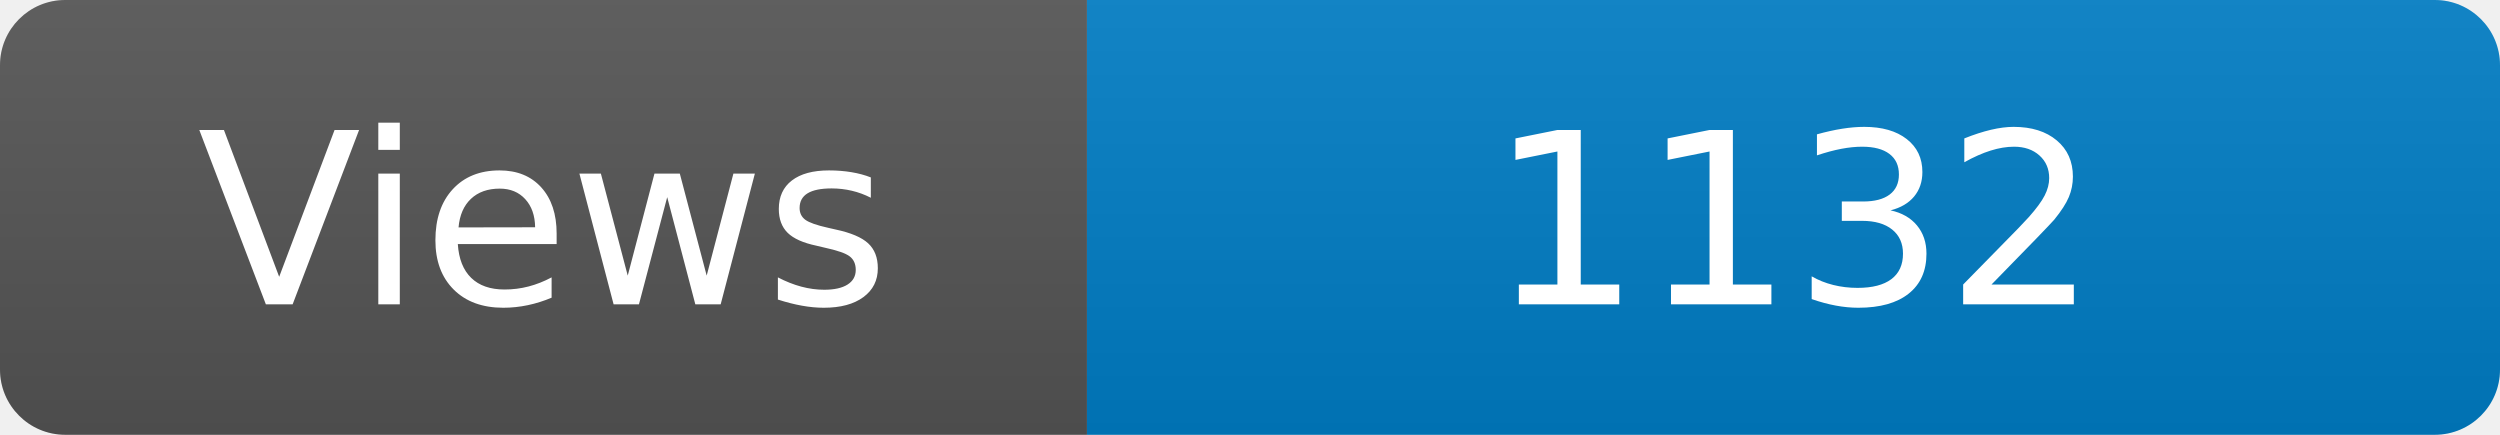
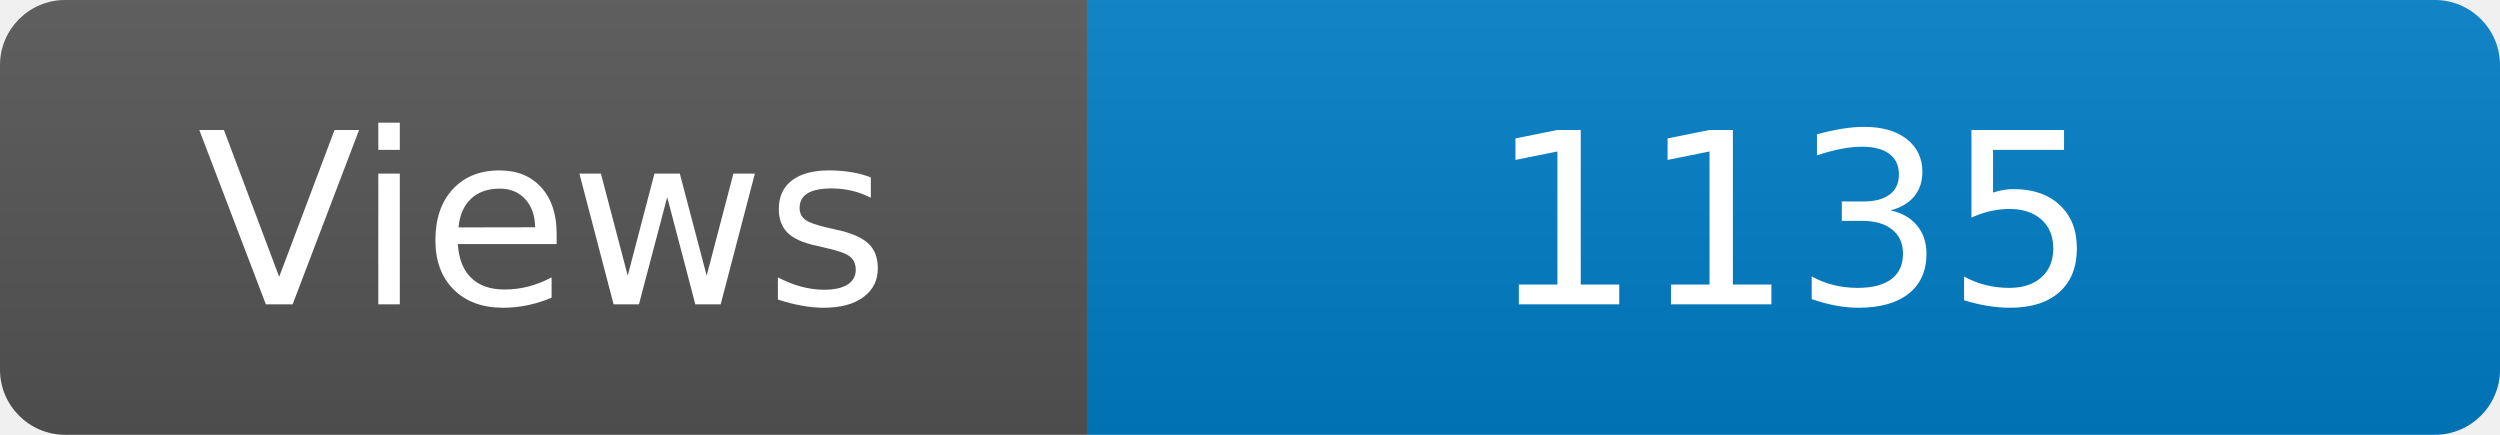
<svg xmlns="http://www.w3.org/2000/svg" width="115" height="20" role="img" aria-label="Maintained?: yes">
  <linearGradient id="s" x2="0" y2="100%">
    <stop offset="0" stop-color="#bbb" stop-opacity=".1" />
    <stop offset="1" stop-opacity=".1" />
  </linearGradient>
  <clipPath id="r">
    <rect width="115" height="20" rx="3" fill="#fff" />
  </clipPath>
  <g clip-path="url(#r)">
    <rect width="50" height="20" fill="#555" />
    <rect x="50" width="160" height="20" fill="#007ec6" />
    <rect width="115" height="20" fill="url(#s)" />
  </g>
  <g fill="#fff" text-anchor="middle" font-family="Verdana,Geneva,DejaVu Sans,sans-serif" font-size="110">
    <text x="250" y="140" transform="scale(.1)" fill="#fff">Views</text>
-     <text x="825" y="140" transform="scale(.1)" fill="#fff">1132</text>
+     <text x="825" y="140" transform="scale(.1)" fill="#fff">1135</text>
  </g>
</svg>
